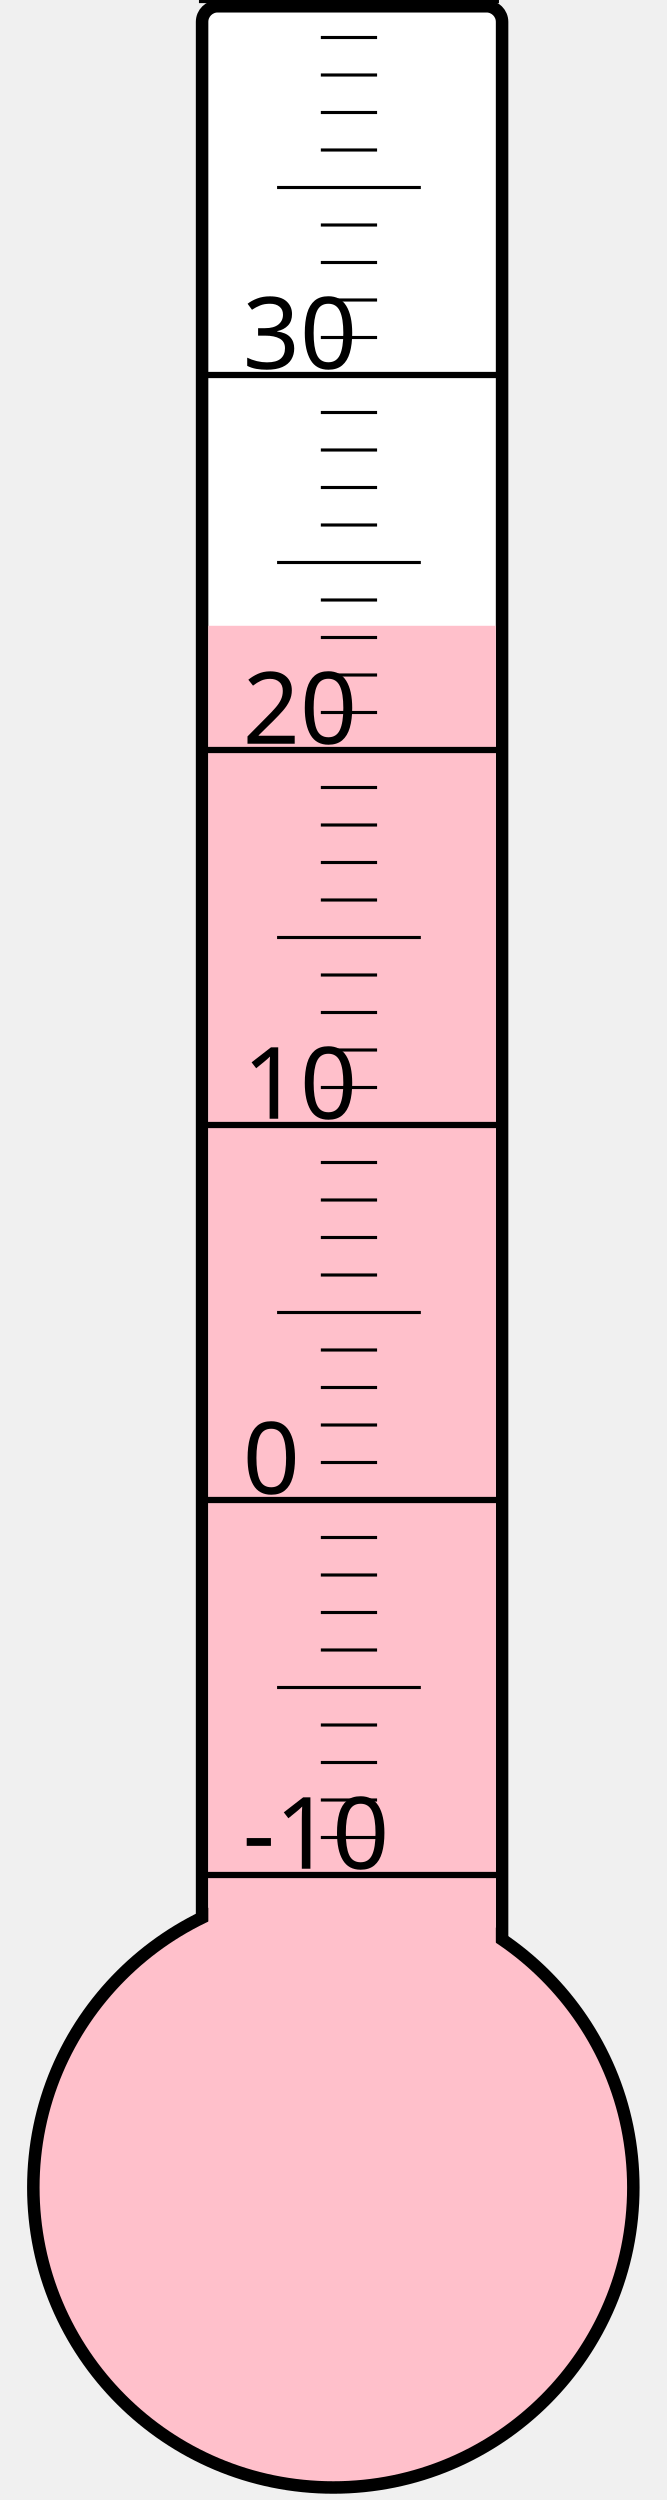
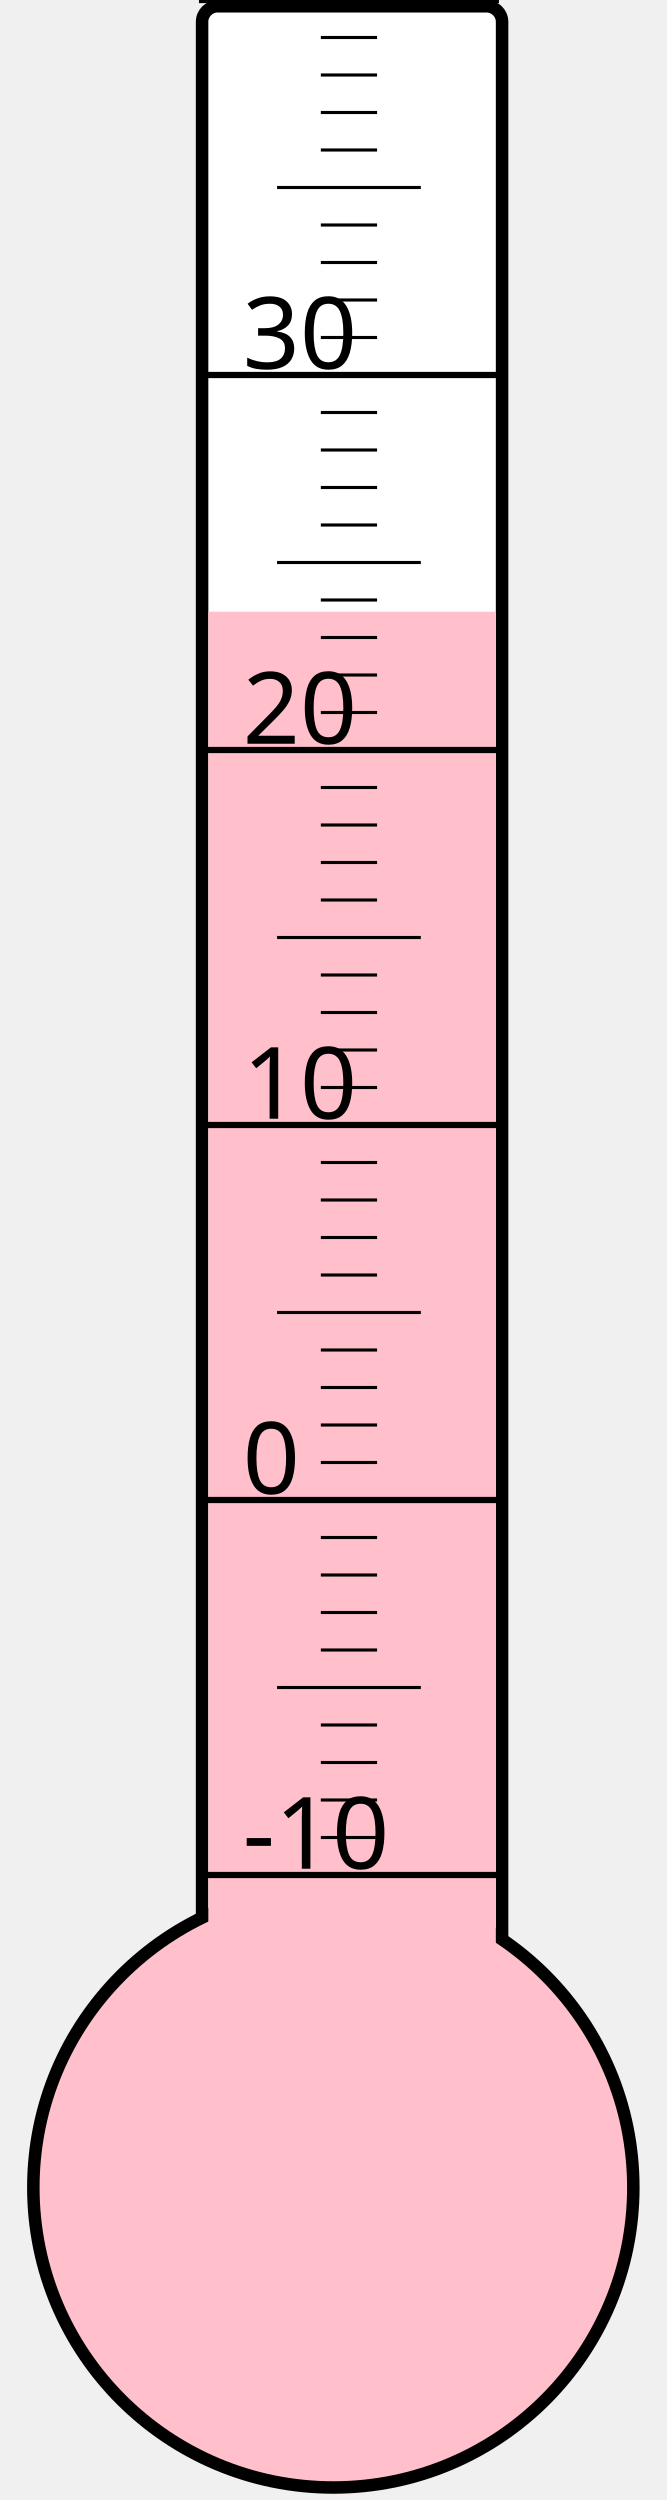
<svg xmlns="http://www.w3.org/2000/svg" width="40px" height="150px" viewBox="0 0 200 800">
  <rect width="200" height="800" x="0" y="0" style="fill: #ffffeb; fill-opacity: 0;" />
  <rect width="96" height="680" x="58" y="2" rx="5" ry="5" style="fill: white; fill-opacity: 1; stroke: black; stroke-width: 4;" />
  <circle cx="100" cy="700" r="96" style="fill: pink; stroke: black; stroke-width: 4;" />
-   <rect width="92" height="499.75" x="60" y="200.25" style="fill: pink; fill-opacity: 1; stroke-width: 0;" />
+   <rect width="92" height="504.25" x="60" y="195.75" style="fill: pink; fill-opacity: 1; stroke-width: 0;" />
  <text x="71" y="598" style="font-family: sans-serif; font-size: 24pt;">-10</text>
  <text x="71" y="478" style="font-family: sans-serif; font-size: 24pt;">0</text>
  <text x="71" y="358" style="font-family: sans-serif; font-size: 24pt;">10</text>
  <text x="71" y="238" style="font-family: sans-serif; font-size: 24pt;">20</text>
  <text x="71" y="118" style="font-family: sans-serif; font-size: 24pt;">30</text>
  <g style="stroke: black;">
    <line x1="57" y1="600" x2="153" y2="600" style="stroke-width: 2;" />
    <line x1="96" y1="588" x2="114" y2="588" style="stroke-width: 1;" />
    <line x1="96" y1="576" x2="114" y2="576" style="stroke-width: 1;" />
    <line x1="96" y1="564" x2="114" y2="564" style="stroke-width: 1;" />
    <line x1="96" y1="552" x2="114" y2="552" style="stroke-width: 1;" />
    <line x1="82" y1="540" x2="128" y2="540" style="stroke-width: 1;" />
    <line x1="96" y1="528" x2="114" y2="528" style="stroke-width: 1;" />
    <line x1="96" y1="516" x2="114" y2="516" style="stroke-width: 1;" />
    <line x1="96" y1="504" x2="114" y2="504" style="stroke-width: 1;" />
    <line x1="96" y1="492" x2="114" y2="492" style="stroke-width: 1;" />
    <line x1="57" y1="480" x2="153" y2="480" style="stroke-width: 2;" />
    <line x1="96" y1="468" x2="114" y2="468" style="stroke-width: 1;" />
    <line x1="96" y1="456" x2="114" y2="456" style="stroke-width: 1;" />
    <line x1="96" y1="444" x2="114" y2="444" style="stroke-width: 1;" />
    <line x1="96" y1="432" x2="114" y2="432" style="stroke-width: 1;" />
    <line x1="82" y1="420" x2="128" y2="420" style="stroke-width: 1;" />
    <line x1="96" y1="408" x2="114" y2="408" style="stroke-width: 1;" />
    <line x1="96" y1="396" x2="114" y2="396" style="stroke-width: 1;" />
    <line x1="96" y1="384" x2="114" y2="384" style="stroke-width: 1;" />
    <line x1="96" y1="372" x2="114" y2="372" style="stroke-width: 1;" />
    <line x1="57" y1="360" x2="153" y2="360" style="stroke-width: 2;" />
    <line x1="96" y1="348" x2="114" y2="348" style="stroke-width: 1;" />
    <line x1="96" y1="336" x2="114" y2="336" style="stroke-width: 1;" />
    <line x1="96" y1="324" x2="114" y2="324" style="stroke-width: 1;" />
    <line x1="96" y1="312" x2="114" y2="312" style="stroke-width: 1;" />
    <line x1="82" y1="300" x2="128" y2="300" style="stroke-width: 1;" />
    <line x1="96" y1="288" x2="114" y2="288" style="stroke-width: 1;" />
    <line x1="96" y1="276" x2="114" y2="276" style="stroke-width: 1;" />
    <line x1="96" y1="264" x2="114" y2="264" style="stroke-width: 1;" />
    <line x1="96" y1="252" x2="114" y2="252" style="stroke-width: 1;" />
    <line x1="57" y1="240" x2="153" y2="240" style="stroke-width: 2;" />
    <line x1="96" y1="228" x2="114" y2="228" style="stroke-width: 1;" />
    <line x1="96" y1="216" x2="114" y2="216" style="stroke-width: 1;" />
    <line x1="96" y1="204" x2="114" y2="204" style="stroke-width: 1;" />
    <line x1="96" y1="192" x2="114" y2="192" style="stroke-width: 1;" />
    <line x1="82" y1="180" x2="128" y2="180" style="stroke-width: 1;" />
    <line x1="96" y1="168" x2="114" y2="168" style="stroke-width: 1;" />
    <line x1="96" y1="156" x2="114" y2="156" style="stroke-width: 1;" />
    <line x1="96" y1="144" x2="114" y2="144" style="stroke-width: 1;" />
    <line x1="96" y1="132" x2="114" y2="132" style="stroke-width: 1;" />
    <line x1="57" y1="120" x2="153" y2="120" style="stroke-width: 2;" />
    <line x1="96" y1="108" x2="114" y2="108" style="stroke-width: 1;" />
    <line x1="96" y1="96" x2="114" y2="96" style="stroke-width: 1;" />
    <line x1="96" y1="84" x2="114" y2="84" style="stroke-width: 1;" />
    <line x1="96" y1="72" x2="114" y2="72" style="stroke-width: 1;" />
    <line x1="82" y1="60" x2="128" y2="60" style="stroke-width: 1;" />
    <line x1="96" y1="48" x2="114" y2="48" style="stroke-width: 1;" />
    <line x1="96" y1="36" x2="114" y2="36" style="stroke-width: 1;" />
    <line x1="96" y1="24" x2="114" y2="24" style="stroke-width: 1;" />
    <line x1="96" y1="12" x2="114" y2="12" style="stroke-width: 1;" />
    <line x1="57" y1="0" x2="153" y2="0" style="stroke-width: 2;" />
  </g>
</svg>
